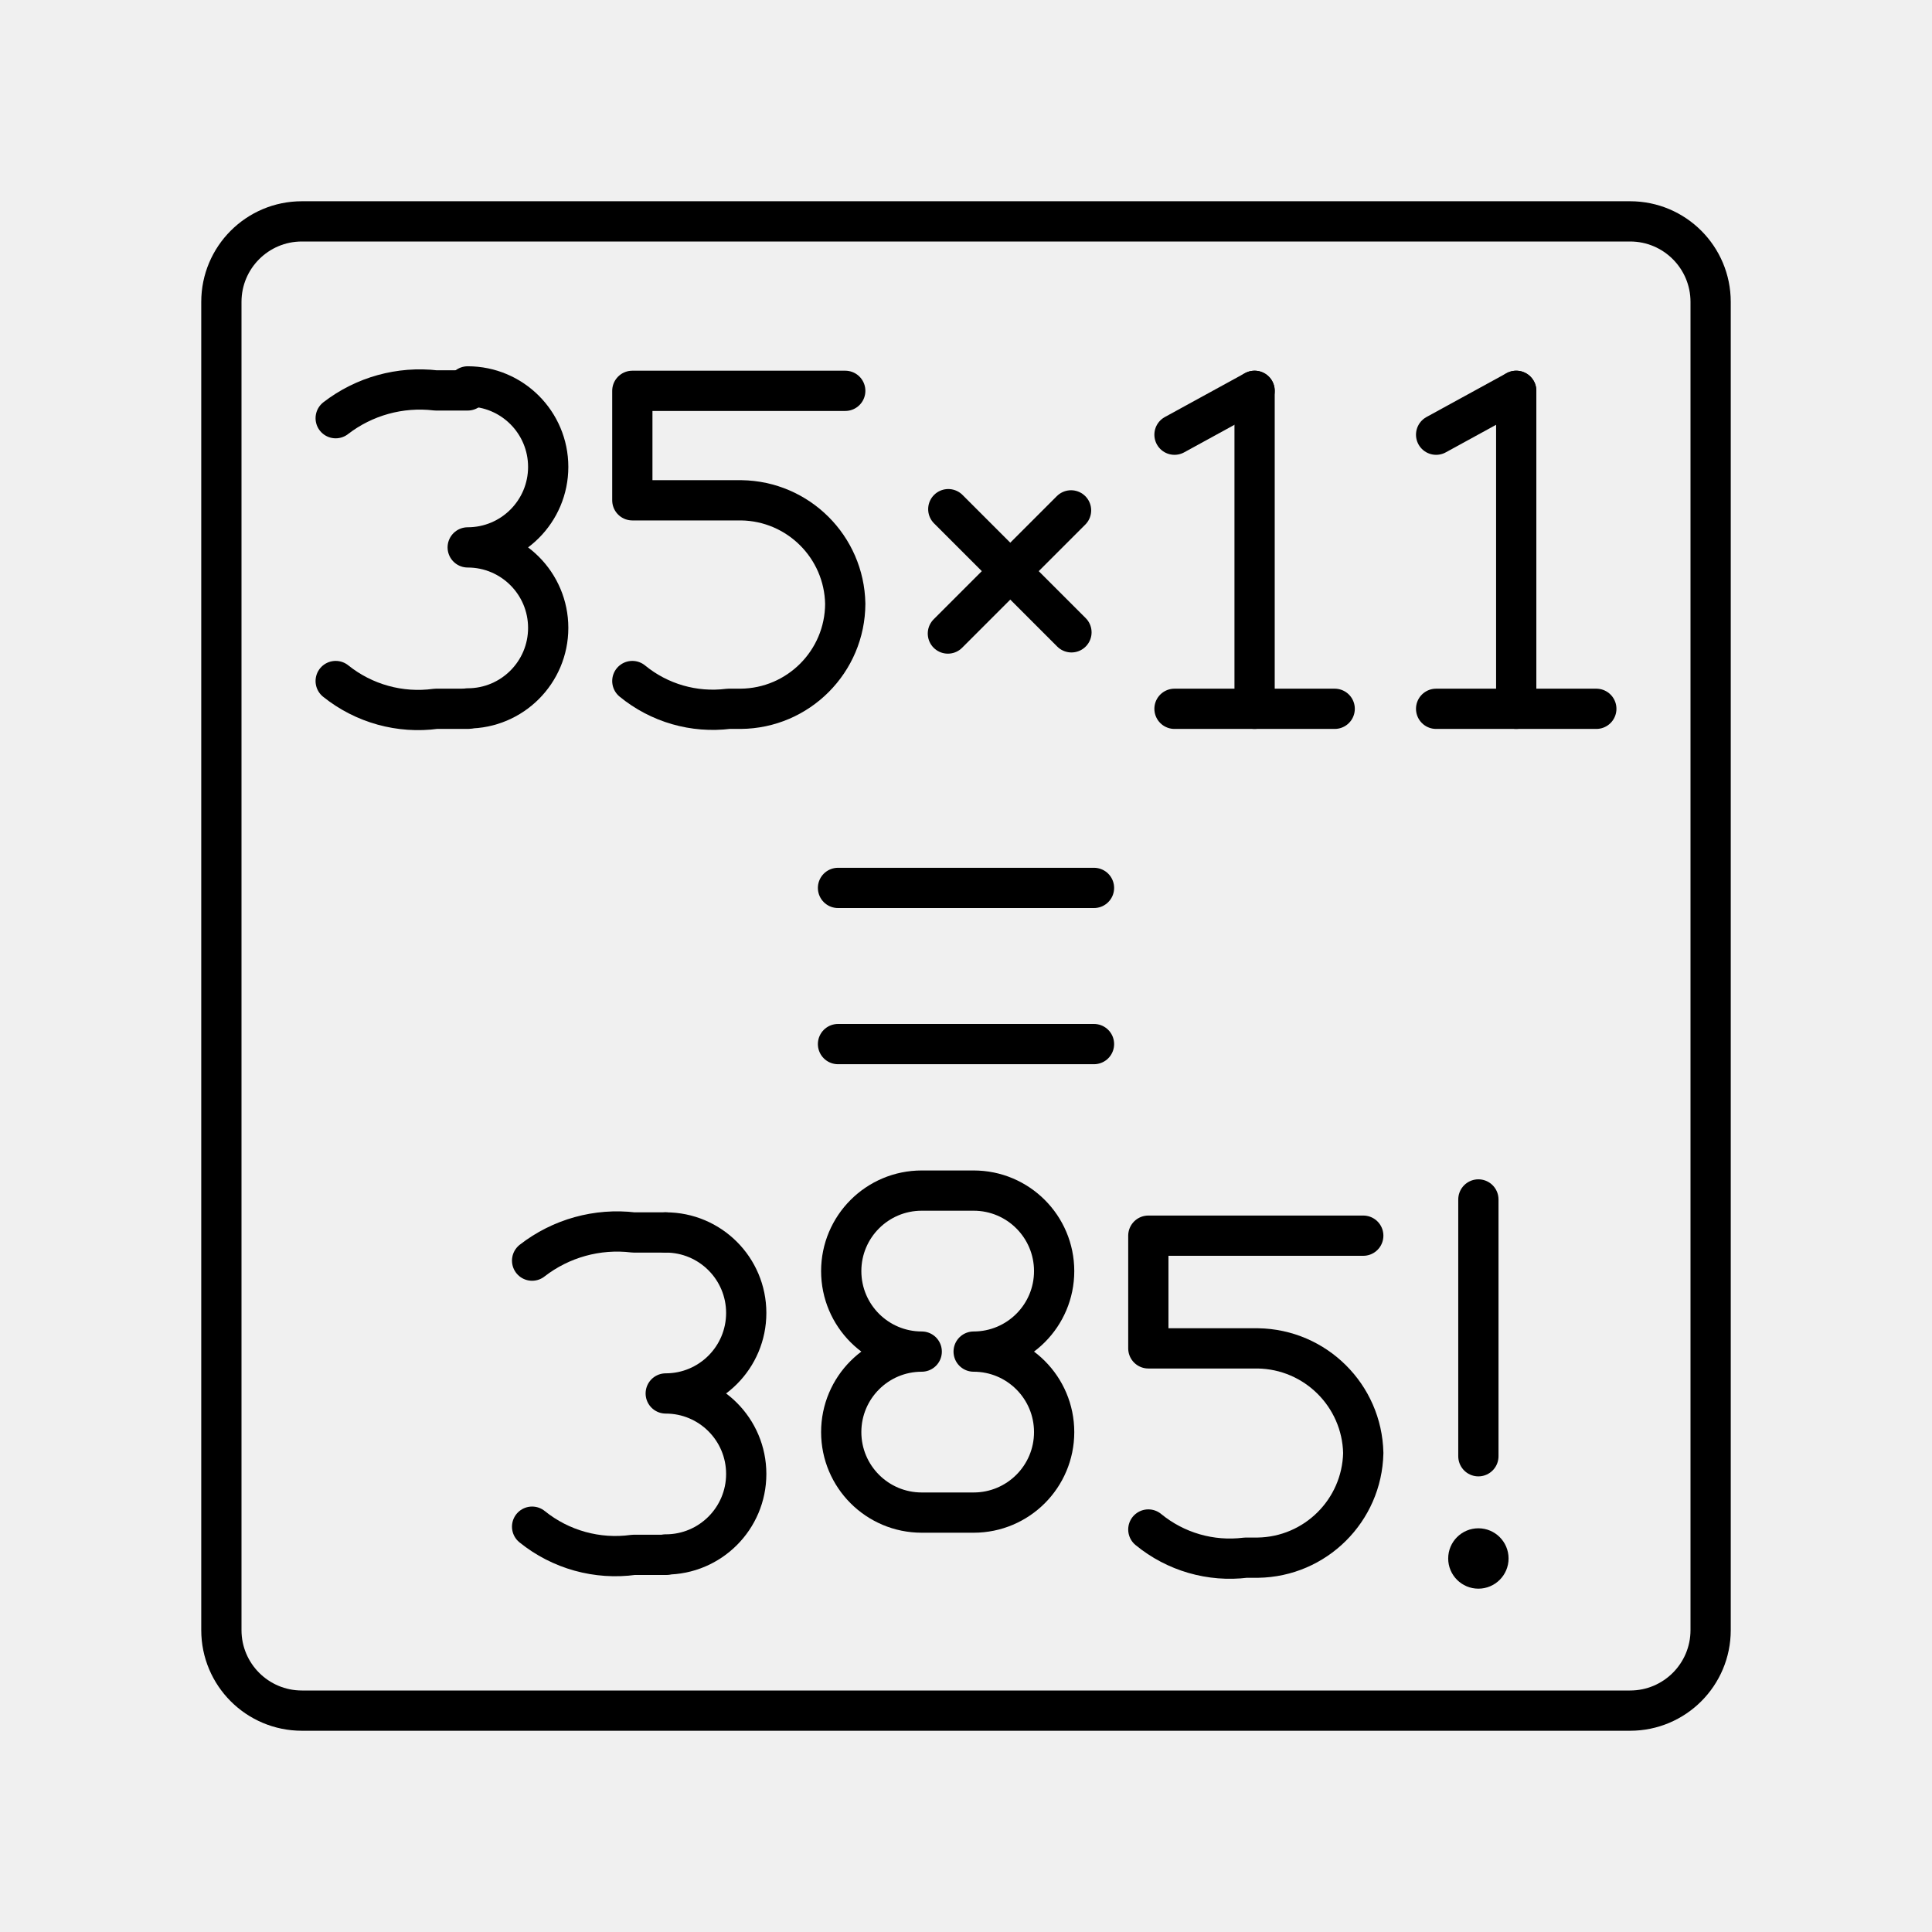
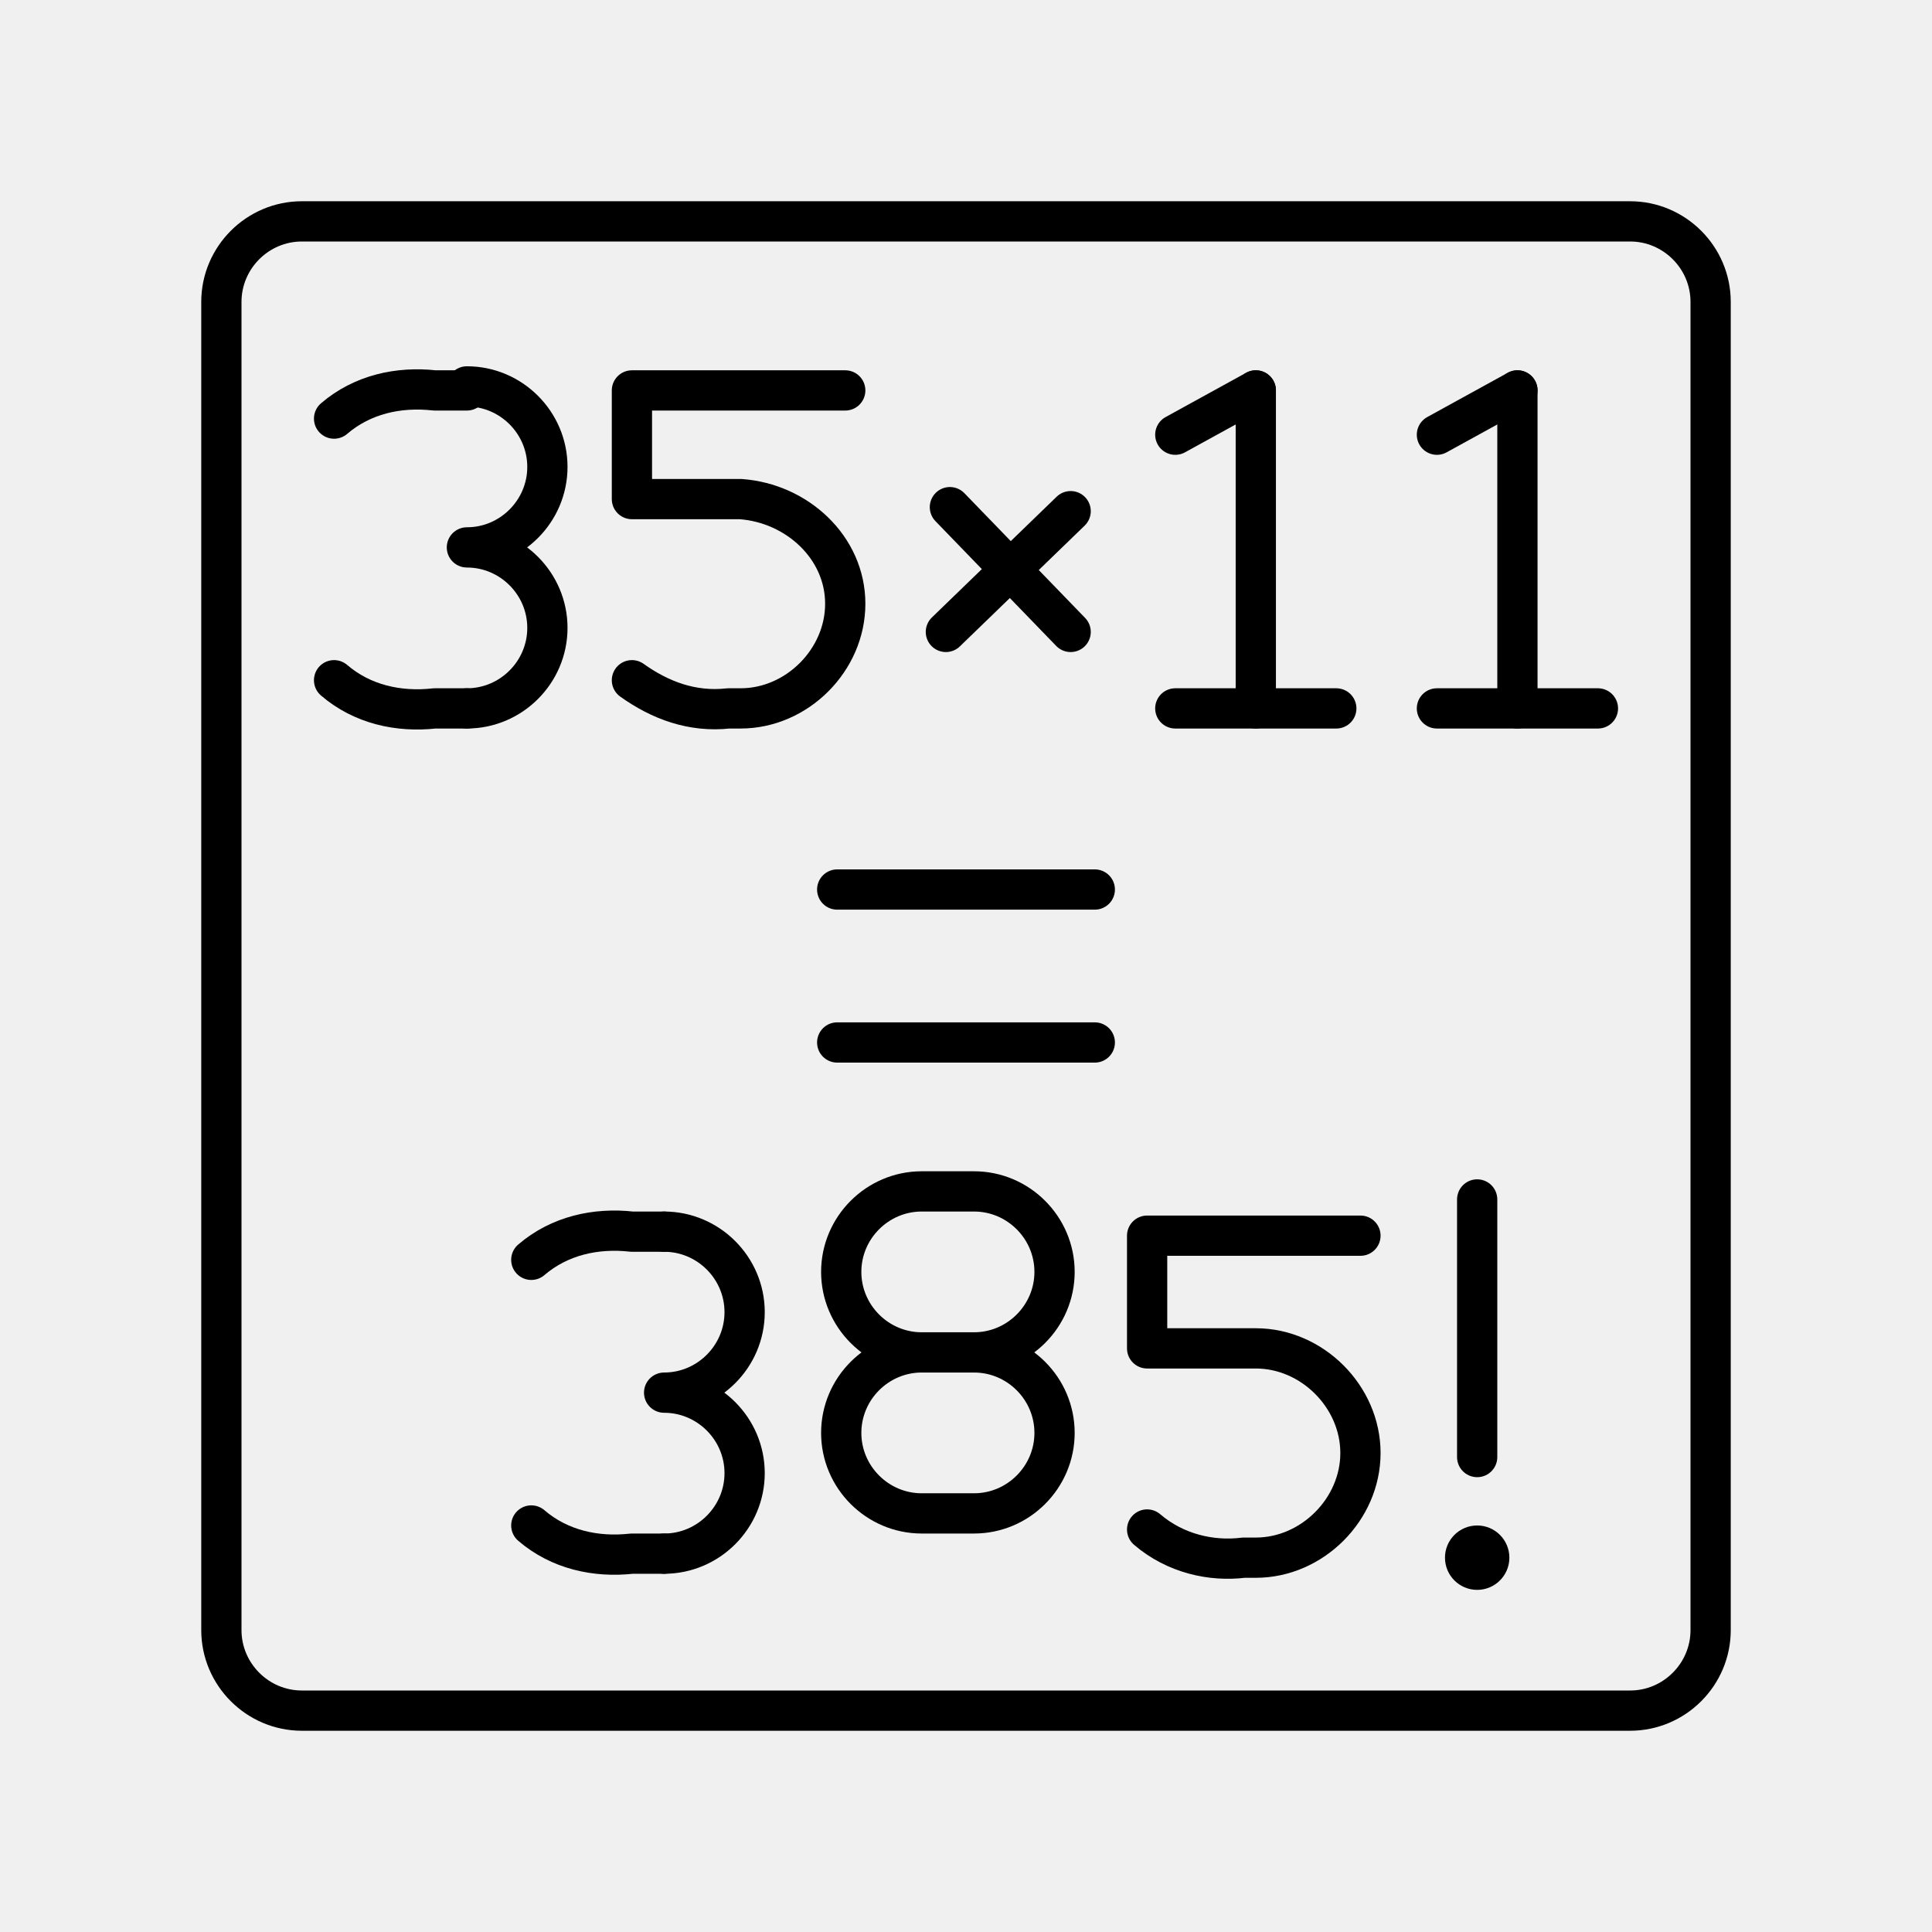
- <svg xmlns="http://www.w3.org/2000/svg" viewBox="0 0 48 48">
-   <defs>
-     <style>.a,.c{fill:none;stroke:#000;stroke-linecap:round;stroke-linejoin:round;}.b{fill:#000;}</style>
-   </defs>
-   <line class="a" x1="29.18" y1="17.61" x2="33.16" y2="17.61" />
-   <line class="a" x1="29.18" y1="10.8" x2="31.17" y2="9.71" />
-   <line class="a" x1="31.17" y1="9.71" x2="31.17" y2="17.61" />
-   <path class="a" d="M11.62,17.6a2,2,0,0,0,2-2h0a2,2,0,0,0-2-2h0a2,2,0,0,0,2-2h0a2,2,0,0,0-2-2" />
-   <path class="a" d="M8.34,16.92a3.27,3.27,0,0,0,2.49.69h.79" />
-   <path class="a" d="M8.34,10.39a3.42,3.42,0,0,1,2.49-.69h.79" />
-   <path class="a" d="M15.71,16.92a3.15,3.15,0,0,0,2.39.69h.3A2.62,2.62,0,0,0,21,15h0a2.62,2.62,0,0,0-2.58-2.57H15.71V9.71H21" />
-   <line class="a" x1="35.68" y1="17.61" x2="39.66" y2="17.61" />
-   <line class="a" x1="35.68" y1="10.8" x2="37.67" y2="9.71" />
-   <line class="a" x1="37.67" y1="9.71" x2="37.67" y2="17.61" />
-   <line class="a" x1="23.56" y1="12.65" x2="26.62" y2="15.71" />
-   <line class="a" x1="26.61" y1="12.68" x2="23.55" y2="15.74" />
-   <path class="a" d="M24.19,33.58a2,2,0,0,0,2-2h0a2,2,0,0,0-2-2H22.9a2,2,0,0,0-2,2h0a2,2,0,0,0,2,2h0a2,2,0,0,0-2,2h0a2,2,0,0,0,2,2h1.29a2,2,0,0,0,2-2h0a2,2,0,0,0-2-2" />
-   <path class="a" d="M16.54,38.62a2,2,0,0,0,2-2h0a2,2,0,0,0-2-2h0a2,2,0,0,0,2-2h0a2,2,0,0,0-2-2" />
-   <path class="a" d="M13.22,37.93a3.29,3.29,0,0,0,2.52.7h.8" />
-   <path class="a" d="M13.22,31.32a3.44,3.44,0,0,1,2.52-.7h.8" />
-   <path class="a" d="M28.53,38a3.19,3.19,0,0,0,2.42.7h.3a2.66,2.66,0,0,0,2.62-2.6h0a2.66,2.66,0,0,0-2.62-2.6H28.53v-2.8h5.34" />
-   <circle class="b" cx="36.73" cy="38.72" r="0.75" />
-   <line class="a" x1="36.73" y1="29.8" x2="36.73" y2="36.18" />
-   <path class="c" d="M40.5,42.5H7.5a2,2,0,0,1-2-2V7.5a2,2,0,0,1,2-2h33a2,2,0,0,1,2,2v33A2,2,0,0,1,40.5,42.5Z" />
-   <line class="a" x1="20.82" y1="22.06" x2="27.18" y2="22.06" />
-   <line class="a" x1="20.82" y1="25.94" x2="27.18" y2="25.94" />
+ <svg xmlns="http://www.w3.org/2000/svg" version="1.1" id="Layer_1" x="0px" y="0px" viewBox="0 0 48 48" fill="#ffffff" xml:space="preserve">
+   <style type="text/css">
+ 	.st0{fill:none;stroke:#000;stroke-linecap:round;stroke-linejoin:round;}
+ 	.st1{fill:#000;}
+ </style>
+   <line class="st0" x1="29.2" y1="17.6" x2="33.2" y2="17.6" />
+   <line class="st0" x1="29.2" y1="10.8" x2="31.2" y2="9.7" />
+   <line class="st0" x1="31.2" y1="9.7" x2="31.2" y2="17.6" />
+   <path class="st0" d="M11.6,17.6c1.1,0,2-0.9,2-2l0,0c0-1.1-0.9-2-2-2l0,0c1.1,0,2-0.9,2-2l0,0c0-1.1-0.9-2-2-2" />
+   <path class="st0" d="M8.3,16.9c0.7,0.6,1.6,0.8,2.5,0.7h0.8" />
+   <path class="st0" d="M8.3,10.4C9,9.8,9.9,9.6,10.8,9.7h0.8" />
+   <path class="st0" d="M15.7,16.9c0.7,0.5,1.5,0.8,2.4,0.7h0.3c1.4,0,2.6-1.2,2.6-2.6l0,0c0-1.4-1.2-2.5-2.6-2.6h-2.7V9.7H21" />
+   <line class="st0" x1="35.7" y1="17.6" x2="39.7" y2="17.6" />
+   <line class="st0" x1="35.7" y1="10.8" x2="37.7" y2="9.7" />
+   <line class="st0" x1="37.7" y1="9.7" x2="37.7" y2="17.6" />
+   <line class="st0" x1="23.6" y1="12.6" x2="26.6" y2="15.7" />
+   <line class="st0" x1="26.6" y1="12.7" x2="23.5" y2="15.7" />
+   <path class="st0" d="M24.2,33.6c1.1,0,2-0.9,2-2l0,0c0-1.1-0.9-2-2-2h-1.3c-1.1,0-2,0.9-2,2l0,0c0,1.1,0.9,2,2,2l0,0  c-1.1,0-2,0.9-2,2l0,0c0,1.1,0.9,2,2,2h1.3c1.1,0,2-0.9,2-2l0,0C26.2,34.5,25.3,33.6,24.2,33.6" />
+   <path class="st0" d="M16.5,38.6c1.1,0,2-0.9,2-2l0,0c0-1.1-0.9-2-2-2l0,0c1.1,0,2-0.9,2-2l0,0c0-1.1-0.9-2-2-2" />
+   <path class="st0" d="M13.2,37.9c0.7,0.6,1.6,0.8,2.5,0.7h0.8" />
+   <path class="st0" d="M13.2,31.3c0.7-0.6,1.6-0.8,2.5-0.7h0.8" />
+   <path class="st0" d="M28.5,38c0.7,0.6,1.6,0.8,2.4,0.7h0.3c1.4,0,2.6-1.2,2.6-2.6l0,0c0-1.4-1.2-2.6-2.6-2.6h-2.7v-2.8h5.3" />
+   <circle class="st1" cx="36.7" cy="38.7" r="0.8" />
+   <line class="st0" x1="36.7" y1="29.8" x2="36.7" y2="36.2" />
+   <path class="st0" d="M40.5,42.5h-33c-1.1,0-2-0.9-2-2v-33c0-1.1,0.9-2,2-2h33c1.1,0,2,0.9,2,2v33C42.5,41.6,41.6,42.5,40.5,42.5z" />
+   <line class="st0" x1="20.8" y1="22.1" x2="27.2" y2="22.1" />
+   <line class="st0" x1="20.8" y1="25.9" x2="27.2" y2="25.9" />
+   <line class="st0" x1="22.9" y1="33.6" x2="24.2" y2="33.6" />
</svg>
